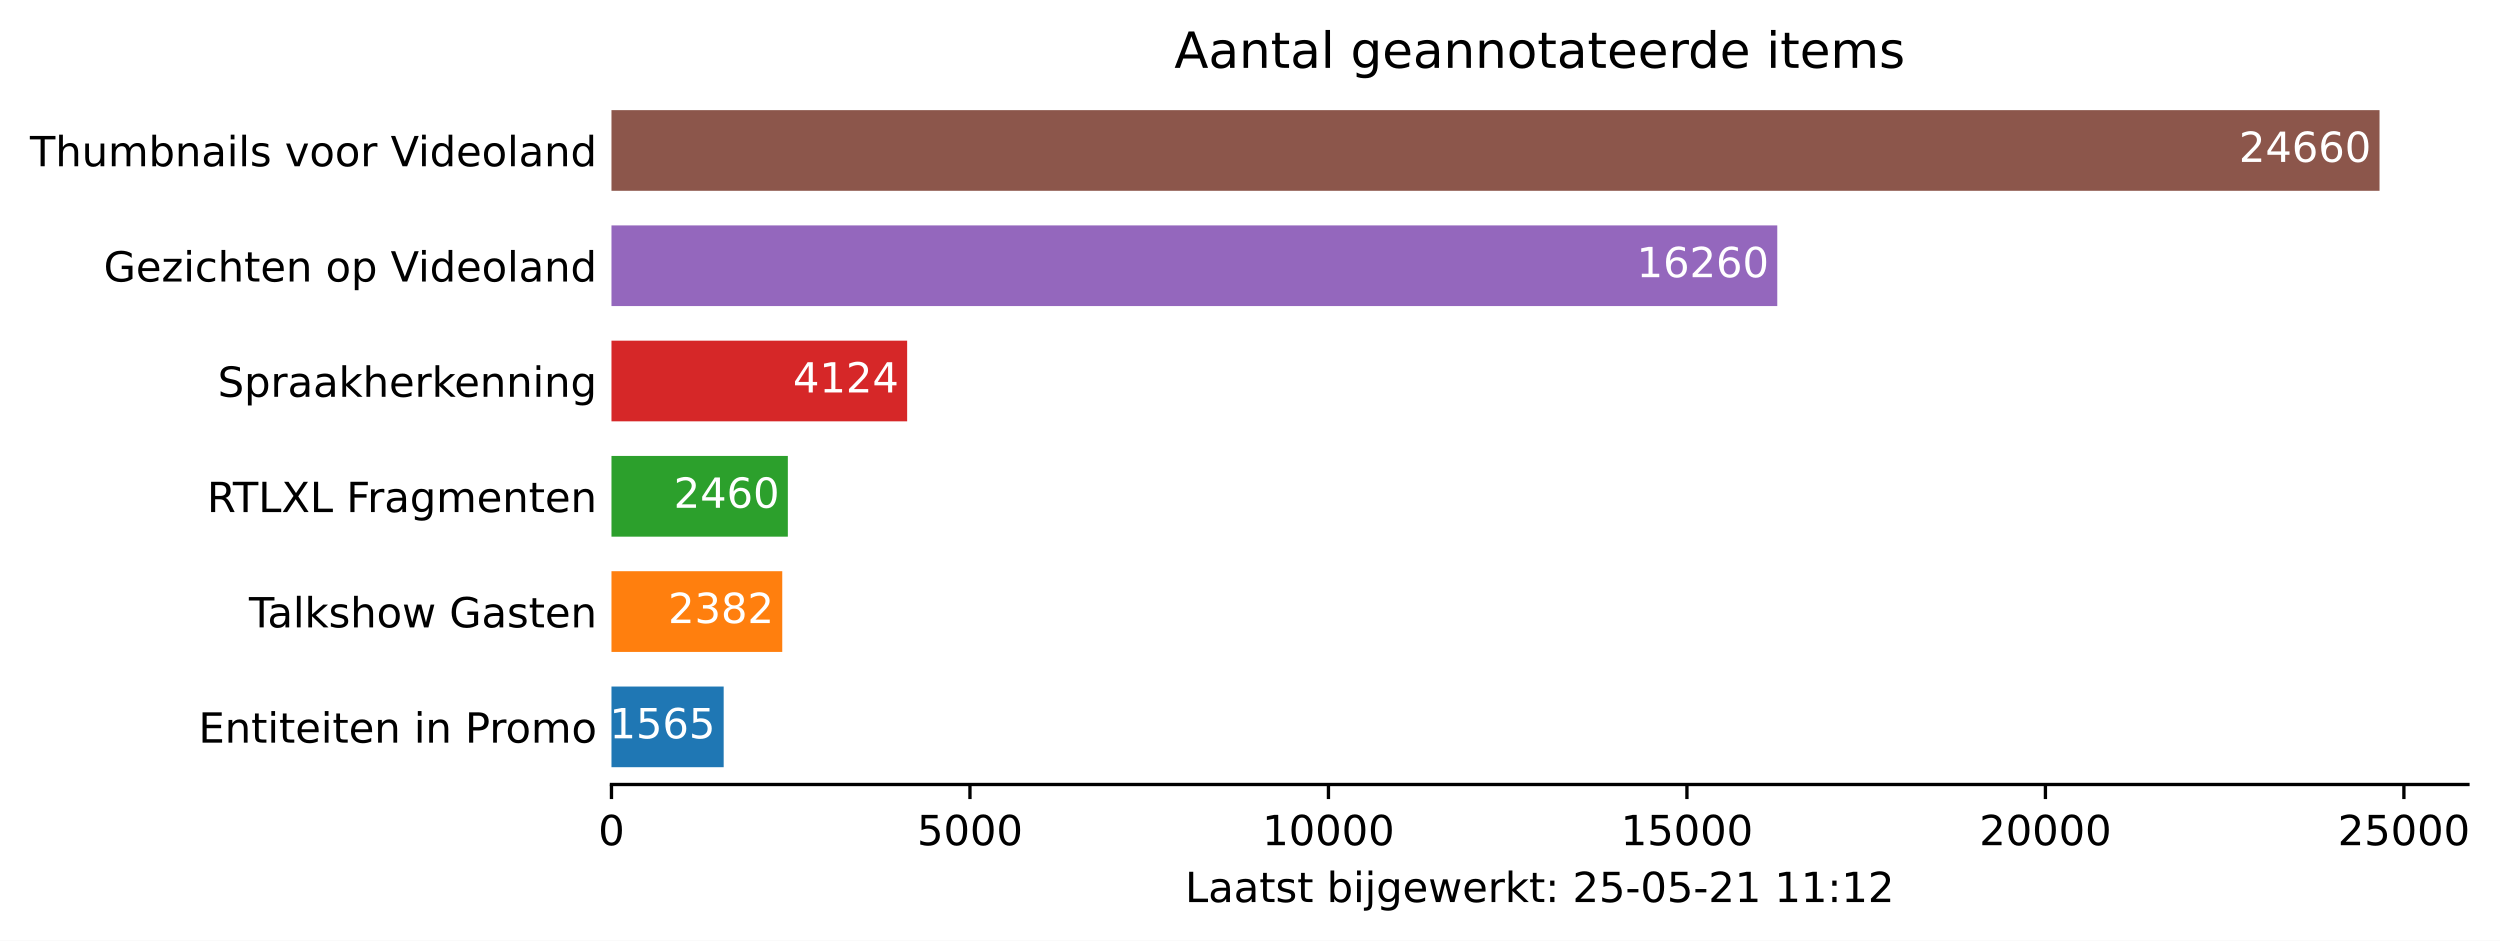
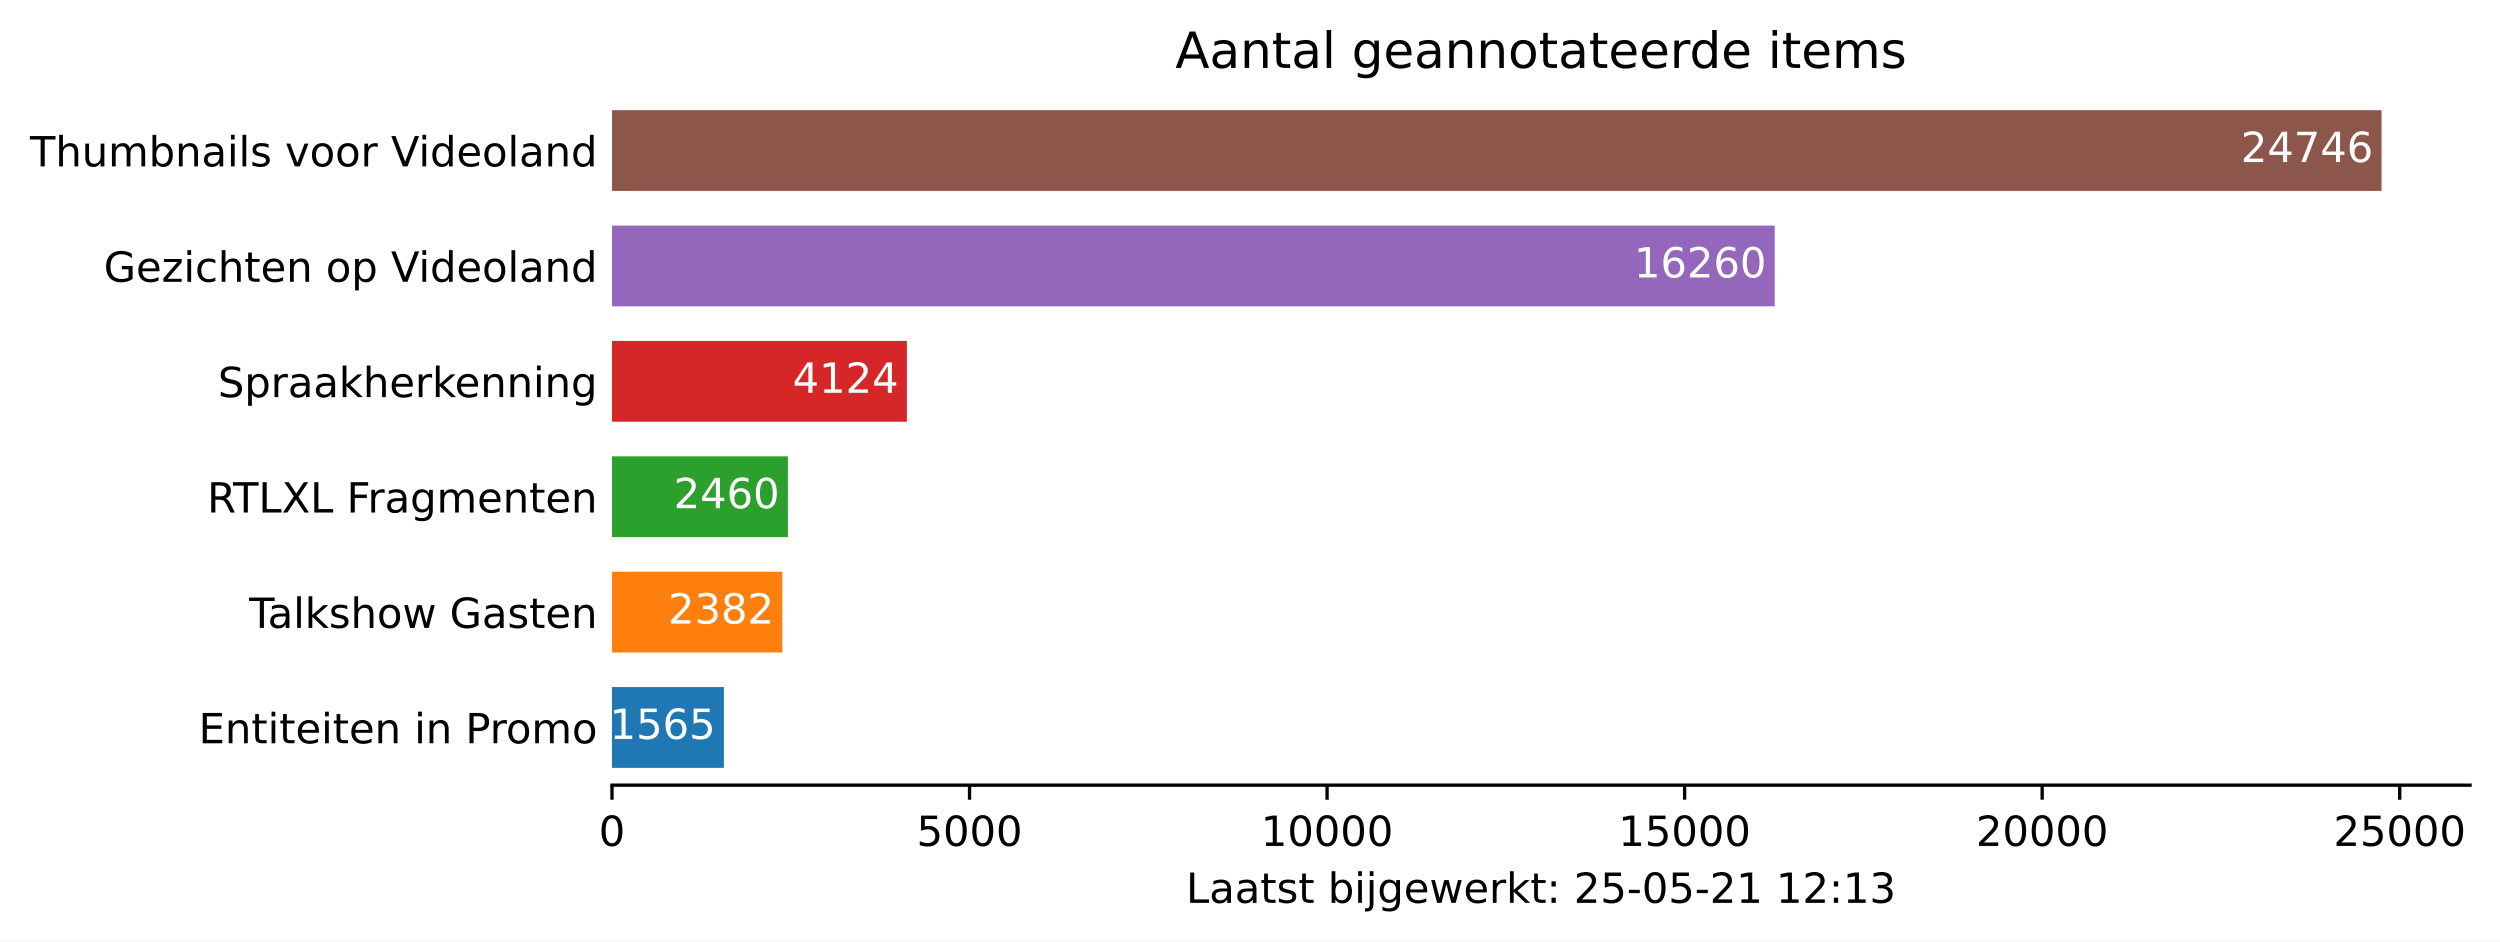
- <svg xmlns="http://www.w3.org/2000/svg" xmlns:xlink="http://www.w3.org/1999/xlink" height="226.194pt" version="1.1" viewBox="0 0 601.144 226.194" width="601.144pt">
+ <svg xmlns="http://www.w3.org/2000/svg" xmlns:xlink="http://www.w3.org/1999/xlink" height="226.194pt" version="1.1" viewBox="0 0 600.633 226.194" width="600.633pt">
  <defs>
    <style type="text/css">*{stroke-linecap:butt;stroke-linejoin:round;}</style>
  </defs>
  <g id="figure_1">
    <g id="patch_1">
-       <path d="M 0 226.194  L 601.144 226.194  L 601.144 0  L 0 0  z " style="fill:#ffffff;" />
+       <path d="M 0 226.194  L 600.633 226.194  L 600.633 0  L 0 0  z " style="fill:#ffffff;" />
    </g>
    <g id="axes_1">
      <g id="patch_2">
        <path d="M 147.033 188.638  L 593.433 188.638  L 593.433 22.318  L 147.033 22.318  z " style="fill:#ffffff;" />
      </g>
      <g id="patch_3">
-         <path clip-path="url(#p54f8dca011)" d="M 147.033 184.48  L 174.014 184.48  L 174.014 165.076  L 147.033 165.076  z " style="fill:#1f77b4;" />
+         <path clip-path="url(#p6153d0cf7c)" d="M 147.033 184.48  L 173.92 184.48  L 173.92 165.076  L 147.033 165.076  z " style="fill:#1f77b4;" />
      </g>
      <g id="patch_4">
-         <path clip-path="url(#p54f8dca011)" d="M 147.033 156.76  L 188.099 156.76  L 188.099 137.356  L 147.033 137.356  z " style="fill:#ff7f0e;" />
+         <path clip-path="url(#p6153d0cf7c)" d="M 147.033 156.76  L 187.956 156.76  L 187.956 137.356  L 147.033 137.356  z " style="fill:#ff7f0e;" />
      </g>
      <g id="patch_5">
-         <path clip-path="url(#p54f8dca011)" d="M 147.033 129.04  L 189.444 129.04  L 189.444 109.636  L 147.033 109.636  z " style="fill:#2ca02c;" />
+         <path clip-path="url(#p6153d0cf7c)" d="M 147.033 129.04  L 189.296 129.04  L 189.296 109.636  L 147.033 109.636  z " style="fill:#2ca02c;" />
      </g>
      <g id="patch_6">
-         <path clip-path="url(#p54f8dca011)" d="M 147.033 101.32  L 218.131 101.32  L 218.131 81.916  L 147.033 81.916  z " style="fill:#d62728;" />
+         <path clip-path="url(#p6153d0cf7c)" d="M 147.033 101.32  L 217.884 101.32  L 217.884 81.916  L 147.033 81.916  z " style="fill:#d62728;" />
      </g>
      <g id="patch_7">
-         <path clip-path="url(#p54f8dca011)" d="M 147.033 73.6  L 427.358 73.6  L 427.358 54.196  L 147.033 54.196  z " style="fill:#9467bd;" />
+         <path clip-path="url(#p6153d0cf7c)" d="M 147.033 73.6  L 426.384 73.6  L 426.384 54.196  L 147.033 54.196  z " style="fill:#9467bd;" />
      </g>
      <g id="patch_8">
-         <path clip-path="url(#p54f8dca011)" d="M 147.033 45.88  L 572.176 45.88  L 572.176 26.476  L 147.033 26.476  z " style="fill:#8c564b;" />
+         <path clip-path="url(#p6153d0cf7c)" d="M 147.033 45.88  L 572.176 45.88  L 572.176 26.476  L 147.033 26.476  z " style="fill:#8c564b;" />
      </g>
      <g id="matplotlib.axis_1">
        <g id="xtick_1">
          <g id="line2d_1">
            <defs>
-               <path d="M 0 0  L 0 3.5  " id="mdb9bf2edf2" style="stroke:#000000;stroke-width:0.8;" />
+               <path d="M 0 0  L 0 3.5  " id="mf6c57e2001" style="stroke:#000000;stroke-width:0.8;" />
            </defs>
            <g>
-               <use style="stroke:#000000;stroke-width:0.8;" x="147.033" xlink:href="#mdb9bf2edf2" y="188.638" />
+               <use style="stroke:#000000;stroke-width:0.8;" x="147.033" xlink:href="#mf6c57e2001" y="188.638" />
            </g>
          </g>
          <g id="text_1">
            <g transform="translate(143.8516 203.2366)scale(0.1 -0.1)">
              <defs>
                <path d="M 2034 4250  Q 1547 4250 1301 3770  Q 1056 3291 1056 2328  Q 1056 1369 1301 889  Q 1547 409 2034 409  Q 2525 409 2770 889  Q 3016 1369 3016 2328  Q 3016 3291 2770 3770  Q 2525 4250 2034 4250  z M 2034 4750  Q 2819 4750 3233 4129  Q 3647 3509 3647 2328  Q 3647 1150 3233 529  Q 2819 -91 2034 -91  Q 1250 -91 836 529  Q 422 1150 422 2328  Q 422 3509 836 4129  Q 1250 4750 2034 4750  z " id="DejaVuSans-30" transform="scale(0.015625)" />
              </defs>
              <use xlink:href="#DejaVuSans-30" />
            </g>
          </g>
        </g>
        <g id="xtick_2">
          <g id="line2d_2">
            <g>
-               <use style="stroke:#000000;stroke-width:0.8;" x="233.234" xlink:href="#mdb9bf2edf2" y="188.638" />
+               <use style="stroke:#000000;stroke-width:0.8;" x="232.934" xlink:href="#mf6c57e2001" y="188.638" />
            </g>
          </g>
          <g id="text_2">
-             <g transform="translate(220.5087 203.2366)scale(0.1 -0.1)">
+             <g transform="translate(220.2091 203.2366)scale(0.1 -0.1)">
              <defs>
                <path d="M 691 4666  L 3169 4666  L 3169 4134  L 1269 4134  L 1269 2991  Q 1406 3038 1543 3061  Q 1681 3084 1819 3084  Q 2600 3084 3056 2656  Q 3513 2228 3513 1497  Q 3513 744 3044 326  Q 2575 -91 1722 -91  Q 1428 -91 1123 -41  Q 819 9 494 109  L 494 744  Q 775 591 1075 516  Q 1375 441 1709 441  Q 2250 441 2565 725  Q 2881 1009 2881 1497  Q 2881 1984 2565 2268  Q 2250 2553 1709 2553  Q 1456 2553 1204 2497  Q 953 2441 691 2322  L 691 4666  z " id="DejaVuSans-35" transform="scale(0.015625)" />
              </defs>
              <use xlink:href="#DejaVuSans-35" />
              <use x="63.623" xlink:href="#DejaVuSans-30" />
              <use x="127.246" xlink:href="#DejaVuSans-30" />
              <use x="190.869" xlink:href="#DejaVuSans-30" />
            </g>
          </g>
        </g>
        <g id="xtick_3">
          <g id="line2d_3">
            <g>
-               <use style="stroke:#000000;stroke-width:0.8;" x="319.435" xlink:href="#mdb9bf2edf2" y="188.638" />
+               <use style="stroke:#000000;stroke-width:0.8;" x="318.835" xlink:href="#mf6c57e2001" y="188.638" />
            </g>
          </g>
          <g id="text_3">
-             <g transform="translate(303.5284 203.2366)scale(0.1 -0.1)">
+             <g transform="translate(302.9292 203.2366)scale(0.1 -0.1)">
              <defs>
                <path d="M 794 531  L 1825 531  L 1825 4091  L 703 3866  L 703 4441  L 1819 4666  L 2450 4666  L 2450 531  L 3481 531  L 3481 0  L 794 0  L 794 531  z " id="DejaVuSans-31" transform="scale(0.015625)" />
              </defs>
              <use xlink:href="#DejaVuSans-31" />
              <use x="63.623" xlink:href="#DejaVuSans-30" />
              <use x="127.246" xlink:href="#DejaVuSans-30" />
              <use x="190.869" xlink:href="#DejaVuSans-30" />
              <use x="254.492" xlink:href="#DejaVuSans-30" />
            </g>
          </g>
        </g>
        <g id="xtick_4">
          <g id="line2d_4">
            <g>
-               <use style="stroke:#000000;stroke-width:0.8;" x="405.636" xlink:href="#mdb9bf2edf2" y="188.638" />
+               <use style="stroke:#000000;stroke-width:0.8;" x="404.737" xlink:href="#mf6c57e2001" y="188.638" />
            </g>
          </g>
          <g id="text_4">
-             <g transform="translate(389.7293 203.2366)scale(0.1 -0.1)">
+             <g transform="translate(388.8305 203.2366)scale(0.1 -0.1)">
              <use xlink:href="#DejaVuSans-31" />
              <use x="63.623" xlink:href="#DejaVuSans-35" />
              <use x="127.246" xlink:href="#DejaVuSans-30" />
              <use x="190.869" xlink:href="#DejaVuSans-30" />
              <use x="254.492" xlink:href="#DejaVuSans-30" />
            </g>
          </g>
        </g>
        <g id="xtick_5">
          <g id="line2d_5">
            <g>
-               <use style="stroke:#000000;stroke-width:0.8;" x="491.836" xlink:href="#mdb9bf2edf2" y="188.638" />
+               <use style="stroke:#000000;stroke-width:0.8;" x="490.638" xlink:href="#mf6c57e2001" y="188.638" />
            </g>
          </g>
          <g id="text_5">
-             <g transform="translate(475.9302 203.2366)scale(0.1 -0.1)">
+             <g transform="translate(474.7319 203.2366)scale(0.1 -0.1)">
              <defs>
                <path d="M 1228 531  L 3431 531  L 3431 0  L 469 0  L 469 531  Q 828 903 1448 1529  Q 2069 2156 2228 2338  Q 2531 2678 2651 2914  Q 2772 3150 2772 3378  Q 2772 3750 2511 3984  Q 2250 4219 1831 4219  Q 1534 4219 1204 4116  Q 875 4013 500 3803  L 500 4441  Q 881 4594 1212 4672  Q 1544 4750 1819 4750  Q 2544 4750 2975 4387  Q 3406 4025 3406 3419  Q 3406 3131 3298 2873  Q 3191 2616 2906 2266  Q 2828 2175 2409 1742  Q 1991 1309 1228 531  z " id="DejaVuSans-32" transform="scale(0.015625)" />
              </defs>
              <use xlink:href="#DejaVuSans-32" />
              <use x="63.623" xlink:href="#DejaVuSans-30" />
              <use x="127.246" xlink:href="#DejaVuSans-30" />
              <use x="190.869" xlink:href="#DejaVuSans-30" />
              <use x="254.492" xlink:href="#DejaVuSans-30" />
            </g>
          </g>
        </g>
        <g id="xtick_6">
          <g id="line2d_6">
            <g>
-               <use style="stroke:#000000;stroke-width:0.8;" x="578.037" xlink:href="#mdb9bf2edf2" y="188.638" />
+               <use style="stroke:#000000;stroke-width:0.8;" x="576.539" xlink:href="#mf6c57e2001" y="188.638" />
            </g>
          </g>
          <g id="text_6">
-             <g transform="translate(562.1311 203.2366)scale(0.1 -0.1)">
+             <g transform="translate(560.6332 203.2366)scale(0.1 -0.1)">
              <use xlink:href="#DejaVuSans-32" />
              <use x="63.623" xlink:href="#DejaVuSans-35" />
              <use x="127.246" xlink:href="#DejaVuSans-30" />
              <use x="190.869" xlink:href="#DejaVuSans-30" />
              <use x="254.492" xlink:href="#DejaVuSans-30" />
            </g>
          </g>
        </g>
        <g id="text_7">
          <g transform="translate(284.9578 216.9147)scale(0.1 -0.1)">
            <defs>
              <path d="M 628 4666  L 1259 4666  L 1259 531  L 3531 531  L 3531 0  L 628 0  L 628 4666  z " id="DejaVuSans-4c" transform="scale(0.015625)" />
              <path d="M 2194 1759  Q 1497 1759 1228 1600  Q 959 1441 959 1056  Q 959 750 1161 570  Q 1363 391 1709 391  Q 2188 391 2477 730  Q 2766 1069 2766 1631  L 2766 1759  L 2194 1759  z M 3341 1997  L 3341 0  L 2766 0  L 2766 531  Q 2569 213 2275 61  Q 1981 -91 1556 -91  Q 1019 -91 701 211  Q 384 513 384 1019  Q 384 1609 779 1909  Q 1175 2209 1959 2209  L 2766 2209  L 2766 2266  Q 2766 2663 2505 2880  Q 2244 3097 1772 3097  Q 1472 3097 1187 3025  Q 903 2953 641 2809  L 641 3341  Q 956 3463 1253 3523  Q 1550 3584 1831 3584  Q 2591 3584 2966 3190  Q 3341 2797 3341 1997  z " id="DejaVuSans-61" transform="scale(0.015625)" />
              <path d="M 1172 4494  L 1172 3500  L 2356 3500  L 2356 3053  L 1172 3053  L 1172 1153  Q 1172 725 1289 603  Q 1406 481 1766 481  L 2356 481  L 2356 0  L 1766 0  Q 1100 0 847 248  Q 594 497 594 1153  L 594 3053  L 172 3053  L 172 3500  L 594 3500  L 594 4494  L 1172 4494  z " id="DejaVuSans-74" transform="scale(0.015625)" />
              <path d="M 2834 3397  L 2834 2853  Q 2591 2978 2328 3040  Q 2066 3103 1784 3103  Q 1356 3103 1142 2972  Q 928 2841 928 2578  Q 928 2378 1081 2264  Q 1234 2150 1697 2047  L 1894 2003  Q 2506 1872 2764 1633  Q 3022 1394 3022 966  Q 3022 478 2636 193  Q 2250 -91 1575 -91  Q 1294 -91 989 -36  Q 684 19 347 128  L 347 722  Q 666 556 975 473  Q 1284 391 1588 391  Q 1994 391 2212 530  Q 2431 669 2431 922  Q 2431 1156 2273 1281  Q 2116 1406 1581 1522  L 1381 1569  Q 847 1681 609 1914  Q 372 2147 372 2553  Q 372 3047 722 3315  Q 1072 3584 1716 3584  Q 2034 3584 2315 3537  Q 2597 3491 2834 3397  z " id="DejaVuSans-73" transform="scale(0.015625)" />
              <path id="DejaVuSans-20" transform="scale(0.015625)" />
              <path d="M 3116 1747  Q 3116 2381 2855 2742  Q 2594 3103 2138 3103  Q 1681 3103 1420 2742  Q 1159 2381 1159 1747  Q 1159 1113 1420 752  Q 1681 391 2138 391  Q 2594 391 2855 752  Q 3116 1113 3116 1747  z M 1159 2969  Q 1341 3281 1617 3432  Q 1894 3584 2278 3584  Q 2916 3584 3314 3078  Q 3713 2572 3713 1747  Q 3713 922 3314 415  Q 2916 -91 2278 -91  Q 1894 -91 1617 61  Q 1341 213 1159 525  L 1159 0  L 581 0  L 581 4863  L 1159 4863  L 1159 2969  z " id="DejaVuSans-62" transform="scale(0.015625)" />
              <path d="M 603 3500  L 1178 3500  L 1178 0  L 603 0  L 603 3500  z M 603 4863  L 1178 4863  L 1178 4134  L 603 4134  L 603 4863  z " id="DejaVuSans-69" transform="scale(0.015625)" />
              <path d="M 603 3500  L 1178 3500  L 1178 -63  Q 1178 -731 923 -1031  Q 669 -1331 103 -1331  L -116 -1331  L -116 -844  L 38 -844  Q 366 -844 484 -692  Q 603 -541 603 -63  L 603 3500  z M 603 4863  L 1178 4863  L 1178 4134  L 603 4134  L 603 4863  z " id="DejaVuSans-6a" transform="scale(0.015625)" />
              <path d="M 2906 1791  Q 2906 2416 2648 2759  Q 2391 3103 1925 3103  Q 1463 3103 1205 2759  Q 947 2416 947 1791  Q 947 1169 1205 825  Q 1463 481 1925 481  Q 2391 481 2648 825  Q 2906 1169 2906 1791  z M 3481 434  Q 3481 -459 3084 -895  Q 2688 -1331 1869 -1331  Q 1566 -1331 1297 -1286  Q 1028 -1241 775 -1147  L 775 -588  Q 1028 -725 1275 -790  Q 1522 -856 1778 -856  Q 2344 -856 2625 -561  Q 2906 -266 2906 331  L 2906 616  Q 2728 306 2450 153  Q 2172 0 1784 0  Q 1141 0 747 490  Q 353 981 353 1791  Q 353 2603 747 3093  Q 1141 3584 1784 3584  Q 2172 3584 2450 3431  Q 2728 3278 2906 2969  L 2906 3500  L 3481 3500  L 3481 434  z " id="DejaVuSans-67" transform="scale(0.015625)" />
              <path d="M 3597 1894  L 3597 1613  L 953 1613  Q 991 1019 1311 708  Q 1631 397 2203 397  Q 2534 397 2845 478  Q 3156 559 3463 722  L 3463 178  Q 3153 47 2828 -22  Q 2503 -91 2169 -91  Q 1331 -91 842 396  Q 353 884 353 1716  Q 353 2575 817 3079  Q 1281 3584 2069 3584  Q 2775 3584 3186 3129  Q 3597 2675 3597 1894  z M 3022 2063  Q 3016 2534 2758 2815  Q 2500 3097 2075 3097  Q 1594 3097 1305 2825  Q 1016 2553 972 2059  L 3022 2063  z " id="DejaVuSans-65" transform="scale(0.015625)" />
              <path d="M 269 3500  L 844 3500  L 1563 769  L 2278 3500  L 2956 3500  L 3675 769  L 4391 3500  L 4966 3500  L 4050 0  L 3372 0  L 2619 2869  L 1863 0  L 1184 0  L 269 3500  z " id="DejaVuSans-77" transform="scale(0.015625)" />
              <path d="M 2631 2963  Q 2534 3019 2420 3045  Q 2306 3072 2169 3072  Q 1681 3072 1420 2755  Q 1159 2438 1159 1844  L 1159 0  L 581 0  L 581 3500  L 1159 3500  L 1159 2956  Q 1341 3275 1631 3429  Q 1922 3584 2338 3584  Q 2397 3584 2469 3576  Q 2541 3569 2628 3553  L 2631 2963  z " id="DejaVuSans-72" transform="scale(0.015625)" />
              <path d="M 581 4863  L 1159 4863  L 1159 1991  L 2875 3500  L 3609 3500  L 1753 1863  L 3688 0  L 2938 0  L 1159 1709  L 1159 0  L 581 0  L 581 4863  z " id="DejaVuSans-6b" transform="scale(0.015625)" />
              <path d="M 750 794  L 1409 794  L 1409 0  L 750 0  L 750 794  z M 750 3309  L 1409 3309  L 1409 2516  L 750 2516  L 750 3309  z " id="DejaVuSans-3a" transform="scale(0.015625)" />
              <path d="M 313 2009  L 1997 2009  L 1997 1497  L 313 1497  L 313 2009  z " id="DejaVuSans-2d" transform="scale(0.015625)" />
+               <path d="M 2597 2516  Q 3050 2419 3304 2112  Q 3559 1806 3559 1356  Q 3559 666 3084 287  Q 2609 -91 1734 -91  Q 1441 -91 1130 -33  Q 819 25 488 141  L 488 750  Q 750 597 1062 519  Q 1375 441 1716 441  Q 2309 441 2620 675  Q 2931 909 2931 1356  Q 2931 1769 2642 2001  Q 2353 2234 1838 2234  L 1294 2234  L 1294 2753  L 1863 2753  Q 2328 2753 2575 2939  Q 2822 3125 2822 3475  Q 2822 3834 2567 4026  Q 2313 4219 1838 4219  Q 1578 4219 1281 4162  Q 984 4106 628 3988  L 628 4550  Q 988 4650 1302 4700  Q 1616 4750 1894 4750  Q 2613 4750 3031 4423  Q 3450 4097 3450 3541  Q 3450 3153 3228 2886  Q 3006 2619 2597 2516  z " id="DejaVuSans-33" transform="scale(0.015625)" />
            </defs>
            <use xlink:href="#DejaVuSans-4c" />
            <use x="55.713" xlink:href="#DejaVuSans-61" />
            <use x="116.992" xlink:href="#DejaVuSans-61" />
            <use x="178.271" xlink:href="#DejaVuSans-74" />
            <use x="217.48" xlink:href="#DejaVuSans-73" />
            <use x="269.58" xlink:href="#DejaVuSans-74" />
            <use x="308.789" xlink:href="#DejaVuSans-20" />
            <use x="340.576" xlink:href="#DejaVuSans-62" />
            <use x="404.053" xlink:href="#DejaVuSans-69" />
            <use x="431.836" xlink:href="#DejaVuSans-6a" />
            <use x="459.619" xlink:href="#DejaVuSans-67" />
            <use x="523.096" xlink:href="#DejaVuSans-65" />
            <use x="584.619" xlink:href="#DejaVuSans-77" />
            <use x="666.406" xlink:href="#DejaVuSans-65" />
            <use x="727.93" xlink:href="#DejaVuSans-72" />
            <use x="769.043" xlink:href="#DejaVuSans-6b" />
            <use x="826.953" xlink:href="#DejaVuSans-74" />
            <use x="866.162" xlink:href="#DejaVuSans-3a" />
            <use x="899.854" xlink:href="#DejaVuSans-20" />
            <use x="931.641" xlink:href="#DejaVuSans-32" />
            <use x="995.264" xlink:href="#DejaVuSans-35" />
            <use x="1058.887" xlink:href="#DejaVuSans-2d" />
            <use x="1094.971" xlink:href="#DejaVuSans-30" />
            <use x="1158.594" xlink:href="#DejaVuSans-35" />
            <use x="1222.217" xlink:href="#DejaVuSans-2d" />
            <use x="1258.301" xlink:href="#DejaVuSans-32" />
            <use x="1321.924" xlink:href="#DejaVuSans-31" />
            <use x="1385.547" xlink:href="#DejaVuSans-20" />
            <use x="1417.334" xlink:href="#DejaVuSans-31" />
-             <use x="1480.957" xlink:href="#DejaVuSans-31" />
+             <use x="1480.957" xlink:href="#DejaVuSans-32" />
            <use x="1544.58" xlink:href="#DejaVuSans-3a" />
            <use x="1578.271" xlink:href="#DejaVuSans-31" />
-             <use x="1641.895" xlink:href="#DejaVuSans-32" />
+             <use x="1641.895" xlink:href="#DejaVuSans-33" />
          </g>
        </g>
      </g>
      <g id="matplotlib.axis_2">
        <g id="ytick_1">
          <g id="line2d_7" />
          <g id="text_8">
            <g transform="translate(47.725 178.5773)scale(0.1 -0.1)">
              <defs>
                <path d="M 628 4666  L 3578 4666  L 3578 4134  L 1259 4134  L 1259 2753  L 3481 2753  L 3481 2222  L 1259 2222  L 1259 531  L 3634 531  L 3634 0  L 628 0  L 628 4666  z " id="DejaVuSans-45" transform="scale(0.015625)" />
                <path d="M 3513 2113  L 3513 0  L 2938 0  L 2938 2094  Q 2938 2591 2744 2837  Q 2550 3084 2163 3084  Q 1697 3084 1428 2787  Q 1159 2491 1159 1978  L 1159 0  L 581 0  L 581 3500  L 1159 3500  L 1159 2956  Q 1366 3272 1645 3428  Q 1925 3584 2291 3584  Q 2894 3584 3203 3211  Q 3513 2838 3513 2113  z " id="DejaVuSans-6e" transform="scale(0.015625)" />
                <path d="M 1259 4147  L 1259 2394  L 2053 2394  Q 2494 2394 2734 2622  Q 2975 2850 2975 3272  Q 2975 3691 2734 3919  Q 2494 4147 2053 4147  L 1259 4147  z M 628 4666  L 2053 4666  Q 2838 4666 3239 4311  Q 3641 3956 3641 3272  Q 3641 2581 3239 2228  Q 2838 1875 2053 1875  L 1259 1875  L 1259 0  L 628 0  L 628 4666  z " id="DejaVuSans-50" transform="scale(0.015625)" />
                <path d="M 1959 3097  Q 1497 3097 1228 2736  Q 959 2375 959 1747  Q 959 1119 1226 758  Q 1494 397 1959 397  Q 2419 397 2687 759  Q 2956 1122 2956 1747  Q 2956 2369 2687 2733  Q 2419 3097 1959 3097  z M 1959 3584  Q 2709 3584 3137 3096  Q 3566 2609 3566 1747  Q 3566 888 3137 398  Q 2709 -91 1959 -91  Q 1206 -91 779 398  Q 353 888 353 1747  Q 353 2609 779 3096  Q 1206 3584 1959 3584  z " id="DejaVuSans-6f" transform="scale(0.015625)" />
                <path d="M 3328 2828  Q 3544 3216 3844 3400  Q 4144 3584 4550 3584  Q 5097 3584 5394 3201  Q 5691 2819 5691 2113  L 5691 0  L 5113 0  L 5113 2094  Q 5113 2597 4934 2840  Q 4756 3084 4391 3084  Q 3944 3084 3684 2787  Q 3425 2491 3425 1978  L 3425 0  L 2847 0  L 2847 2094  Q 2847 2600 2669 2842  Q 2491 3084 2119 3084  Q 1678 3084 1418 2786  Q 1159 2488 1159 1978  L 1159 0  L 581 0  L 581 3500  L 1159 3500  L 1159 2956  Q 1356 3278 1631 3431  Q 1906 3584 2284 3584  Q 2666 3584 2933 3390  Q 3200 3197 3328 2828  z " id="DejaVuSans-6d" transform="scale(0.015625)" />
              </defs>
              <use xlink:href="#DejaVuSans-45" />
              <use x="63.184" xlink:href="#DejaVuSans-6e" />
              <use x="126.562" xlink:href="#DejaVuSans-74" />
              <use x="165.771" xlink:href="#DejaVuSans-69" />
              <use x="193.555" xlink:href="#DejaVuSans-74" />
              <use x="232.764" xlink:href="#DejaVuSans-65" />
              <use x="294.287" xlink:href="#DejaVuSans-69" />
              <use x="322.07" xlink:href="#DejaVuSans-74" />
              <use x="361.279" xlink:href="#DejaVuSans-65" />
              <use x="422.803" xlink:href="#DejaVuSans-6e" />
              <use x="486.182" xlink:href="#DejaVuSans-20" />
              <use x="517.969" xlink:href="#DejaVuSans-69" />
              <use x="545.752" xlink:href="#DejaVuSans-6e" />
              <use x="609.131" xlink:href="#DejaVuSans-20" />
              <use x="640.918" xlink:href="#DejaVuSans-50" />
              <use x="699.471" xlink:href="#DejaVuSans-72" />
              <use x="738.334" xlink:href="#DejaVuSans-6f" />
              <use x="799.516" xlink:href="#DejaVuSans-6d" />
              <use x="896.928" xlink:href="#DejaVuSans-6f" />
            </g>
          </g>
        </g>
        <g id="ytick_2">
          <g id="line2d_8" />
          <g id="text_9">
            <g transform="translate(59.85938 150.8573)scale(0.1 -0.1)">
              <defs>
                <path d="M -19 4666  L 3928 4666  L 3928 4134  L 2272 4134  L 2272 0  L 1638 0  L 1638 4134  L -19 4134  L -19 4666  z " id="DejaVuSans-54" transform="scale(0.015625)" />
                <path d="M 603 4863  L 1178 4863  L 1178 0  L 603 0  L 603 4863  z " id="DejaVuSans-6c" transform="scale(0.015625)" />
                <path d="M 3513 2113  L 3513 0  L 2938 0  L 2938 2094  Q 2938 2591 2744 2837  Q 2550 3084 2163 3084  Q 1697 3084 1428 2787  Q 1159 2491 1159 1978  L 1159 0  L 581 0  L 581 4863  L 1159 4863  L 1159 2956  Q 1366 3272 1645 3428  Q 1925 3584 2291 3584  Q 2894 3584 3203 3211  Q 3513 2838 3513 2113  z " id="DejaVuSans-68" transform="scale(0.015625)" />
                <path d="M 3809 666  L 3809 1919  L 2778 1919  L 2778 2438  L 4434 2438  L 4434 434  Q 4069 175 3628 42  Q 3188 -91 2688 -91  Q 1594 -91 976 548  Q 359 1188 359 2328  Q 359 3472 976 4111  Q 1594 4750 2688 4750  Q 3144 4750 3555 4637  Q 3966 4525 4313 4306  L 4313 3634  Q 3963 3931 3569 4081  Q 3175 4231 2741 4231  Q 1884 4231 1454 3753  Q 1025 3275 1025 2328  Q 1025 1384 1454 906  Q 1884 428 2741 428  Q 3075 428 3337 486  Q 3600 544 3809 666  z " id="DejaVuSans-47" transform="scale(0.015625)" />
              </defs>
              <use xlink:href="#DejaVuSans-54" />
              <use x="44.584" xlink:href="#DejaVuSans-61" />
              <use x="105.863" xlink:href="#DejaVuSans-6c" />
              <use x="133.646" xlink:href="#DejaVuSans-6b" />
              <use x="191.557" xlink:href="#DejaVuSans-73" />
              <use x="243.656" xlink:href="#DejaVuSans-68" />
              <use x="307.035" xlink:href="#DejaVuSans-6f" />
              <use x="368.217" xlink:href="#DejaVuSans-77" />
              <use x="450.004" xlink:href="#DejaVuSans-20" />
              <use x="481.791" xlink:href="#DejaVuSans-47" />
              <use x="559.281" xlink:href="#DejaVuSans-61" />
              <use x="620.561" xlink:href="#DejaVuSans-73" />
              <use x="672.66" xlink:href="#DejaVuSans-74" />
              <use x="711.869" xlink:href="#DejaVuSans-65" />
              <use x="773.393" xlink:href="#DejaVuSans-6e" />
            </g>
          </g>
        </g>
        <g id="ytick_3">
          <g id="line2d_9" />
          <g id="text_10">
            <g transform="translate(49.77344 123.1373)scale(0.1 -0.1)">
              <defs>
                <path d="M 2841 2188  Q 3044 2119 3236 1894  Q 3428 1669 3622 1275  L 4263 0  L 3584 0  L 2988 1197  Q 2756 1666 2539 1819  Q 2322 1972 1947 1972  L 1259 1972  L 1259 0  L 628 0  L 628 4666  L 2053 4666  Q 2853 4666 3247 4331  Q 3641 3997 3641 3322  Q 3641 2881 3436 2590  Q 3231 2300 2841 2188  z M 1259 4147  L 1259 2491  L 2053 2491  Q 2509 2491 2742 2702  Q 2975 2913 2975 3322  Q 2975 3731 2742 3939  Q 2509 4147 2053 4147  L 1259 4147  z " id="DejaVuSans-52" transform="scale(0.015625)" />
                <path d="M 403 4666  L 1081 4666  L 2241 2931  L 3406 4666  L 4084 4666  L 2584 2425  L 4184 0  L 3506 0  L 2194 1984  L 872 0  L 191 0  L 1856 2491  L 403 4666  z " id="DejaVuSans-58" transform="scale(0.015625)" />
                <path d="M 628 4666  L 3309 4666  L 3309 4134  L 1259 4134  L 1259 2759  L 3109 2759  L 3109 2228  L 1259 2228  L 1259 0  L 628 0  L 628 4666  z " id="DejaVuSans-46" transform="scale(0.015625)" />
              </defs>
              <use xlink:href="#DejaVuSans-52" />
              <use x="62.232" xlink:href="#DejaVuSans-54" />
              <use x="123.316" xlink:href="#DejaVuSans-4c" />
              <use x="179.029" xlink:href="#DejaVuSans-58" />
              <use x="247.535" xlink:href="#DejaVuSans-4c" />
              <use x="303.248" xlink:href="#DejaVuSans-20" />
              <use x="335.035" xlink:href="#DejaVuSans-46" />
              <use x="385.305" xlink:href="#DejaVuSans-72" />
              <use x="426.418" xlink:href="#DejaVuSans-61" />
              <use x="487.697" xlink:href="#DejaVuSans-67" />
              <use x="551.174" xlink:href="#DejaVuSans-6d" />
              <use x="648.586" xlink:href="#DejaVuSans-65" />
              <use x="710.109" xlink:href="#DejaVuSans-6e" />
              <use x="773.488" xlink:href="#DejaVuSans-74" />
              <use x="812.697" xlink:href="#DejaVuSans-65" />
              <use x="874.221" xlink:href="#DejaVuSans-6e" />
            </g>
          </g>
        </g>
        <g id="ytick_4">
          <g id="line2d_10" />
          <g id="text_11">
            <g transform="translate(52.35625 95.41734)scale(0.1 -0.1)">
              <defs>
                <path d="M 3425 4513  L 3425 3897  Q 3066 4069 2747 4153  Q 2428 4238 2131 4238  Q 1616 4238 1336 4038  Q 1056 3838 1056 3469  Q 1056 3159 1242 3001  Q 1428 2844 1947 2747  L 2328 2669  Q 3034 2534 3370 2195  Q 3706 1856 3706 1288  Q 3706 609 3251 259  Q 2797 -91 1919 -91  Q 1588 -91 1214 -16  Q 841 59 441 206  L 441 856  Q 825 641 1194 531  Q 1563 422 1919 422  Q 2459 422 2753 634  Q 3047 847 3047 1241  Q 3047 1584 2836 1778  Q 2625 1972 2144 2069  L 1759 2144  Q 1053 2284 737 2584  Q 422 2884 422 3419  Q 422 4038 858 4394  Q 1294 4750 2059 4750  Q 2388 4750 2728 4690  Q 3069 4631 3425 4513  z " id="DejaVuSans-53" transform="scale(0.015625)" />
                <path d="M 1159 525  L 1159 -1331  L 581 -1331  L 581 3500  L 1159 3500  L 1159 2969  Q 1341 3281 1617 3432  Q 1894 3584 2278 3584  Q 2916 3584 3314 3078  Q 3713 2572 3713 1747  Q 3713 922 3314 415  Q 2916 -91 2278 -91  Q 1894 -91 1617 61  Q 1341 213 1159 525  z M 3116 1747  Q 3116 2381 2855 2742  Q 2594 3103 2138 3103  Q 1681 3103 1420 2742  Q 1159 2381 1159 1747  Q 1159 1113 1420 752  Q 1681 391 2138 391  Q 2594 391 2855 752  Q 3116 1113 3116 1747  z " id="DejaVuSans-70" transform="scale(0.015625)" />
              </defs>
              <use xlink:href="#DejaVuSans-53" />
              <use x="63.477" xlink:href="#DejaVuSans-70" />
              <use x="126.953" xlink:href="#DejaVuSans-72" />
              <use x="168.066" xlink:href="#DejaVuSans-61" />
              <use x="229.346" xlink:href="#DejaVuSans-61" />
              <use x="290.625" xlink:href="#DejaVuSans-6b" />
              <use x="348.535" xlink:href="#DejaVuSans-68" />
              <use x="411.914" xlink:href="#DejaVuSans-65" />
              <use x="473.438" xlink:href="#DejaVuSans-72" />
              <use x="514.551" xlink:href="#DejaVuSans-6b" />
              <use x="568.836" xlink:href="#DejaVuSans-65" />
              <use x="630.359" xlink:href="#DejaVuSans-6e" />
              <use x="693.738" xlink:href="#DejaVuSans-6e" />
              <use x="757.117" xlink:href="#DejaVuSans-69" />
              <use x="784.9" xlink:href="#DejaVuSans-6e" />
              <use x="848.279" xlink:href="#DejaVuSans-67" />
            </g>
          </g>
        </g>
        <g id="ytick_5">
          <g id="line2d_11" />
          <g id="text_12">
            <g transform="translate(24.92813 67.69734)scale(0.1 -0.1)">
              <defs>
                <path d="M 353 3500  L 3084 3500  L 3084 2975  L 922 459  L 3084 459  L 3084 0  L 275 0  L 275 525  L 2438 3041  L 353 3041  L 353 3500  z " id="DejaVuSans-7a" transform="scale(0.015625)" />
                <path d="M 3122 3366  L 3122 2828  Q 2878 2963 2633 3030  Q 2388 3097 2138 3097  Q 1578 3097 1268 2742  Q 959 2388 959 1747  Q 959 1106 1268 751  Q 1578 397 2138 397  Q 2388 397 2633 464  Q 2878 531 3122 666  L 3122 134  Q 2881 22 2623 -34  Q 2366 -91 2075 -91  Q 1284 -91 818 406  Q 353 903 353 1747  Q 353 2603 823 3093  Q 1294 3584 2113 3584  Q 2378 3584 2631 3529  Q 2884 3475 3122 3366  z " id="DejaVuSans-63" transform="scale(0.015625)" />
                <path d="M 1831 0  L 50 4666  L 709 4666  L 2188 738  L 3669 4666  L 4325 4666  L 2547 0  L 1831 0  z " id="DejaVuSans-56" transform="scale(0.015625)" />
                <path d="M 2906 2969  L 2906 4863  L 3481 4863  L 3481 0  L 2906 0  L 2906 525  Q 2725 213 2448 61  Q 2172 -91 1784 -91  Q 1150 -91 751 415  Q 353 922 353 1747  Q 353 2572 751 3078  Q 1150 3584 1784 3584  Q 2172 3584 2448 3432  Q 2725 3281 2906 2969  z M 947 1747  Q 947 1113 1208 752  Q 1469 391 1925 391  Q 2381 391 2643 752  Q 2906 1113 2906 1747  Q 2906 2381 2643 2742  Q 2381 3103 1925 3103  Q 1469 3103 1208 2742  Q 947 2381 947 1747  z " id="DejaVuSans-64" transform="scale(0.015625)" />
              </defs>
              <use xlink:href="#DejaVuSans-47" />
              <use x="77.49" xlink:href="#DejaVuSans-65" />
              <use x="139.014" xlink:href="#DejaVuSans-7a" />
              <use x="191.504" xlink:href="#DejaVuSans-69" />
              <use x="219.287" xlink:href="#DejaVuSans-63" />
              <use x="274.268" xlink:href="#DejaVuSans-68" />
              <use x="337.646" xlink:href="#DejaVuSans-74" />
              <use x="376.855" xlink:href="#DejaVuSans-65" />
              <use x="438.379" xlink:href="#DejaVuSans-6e" />
              <use x="501.758" xlink:href="#DejaVuSans-20" />
              <use x="533.545" xlink:href="#DejaVuSans-6f" />
              <use x="594.727" xlink:href="#DejaVuSans-70" />
              <use x="658.203" xlink:href="#DejaVuSans-20" />
              <use x="689.99" xlink:href="#DejaVuSans-56" />
              <use x="756.148" xlink:href="#DejaVuSans-69" />
              <use x="783.932" xlink:href="#DejaVuSans-64" />
              <use x="847.408" xlink:href="#DejaVuSans-65" />
              <use x="908.932" xlink:href="#DejaVuSans-6f" />
              <use x="970.113" xlink:href="#DejaVuSans-6c" />
              <use x="997.896" xlink:href="#DejaVuSans-61" />
              <use x="1059.176" xlink:href="#DejaVuSans-6e" />
              <use x="1122.555" xlink:href="#DejaVuSans-64" />
            </g>
          </g>
        </g>
        <g id="ytick_6">
          <g id="line2d_12" />
          <g id="text_13">
            <g transform="translate(7.2 39.97734)scale(0.1 -0.1)">
              <defs>
                <path d="M 544 1381  L 544 3500  L 1119 3500  L 1119 1403  Q 1119 906 1312 657  Q 1506 409 1894 409  Q 2359 409 2629 706  Q 2900 1003 2900 1516  L 2900 3500  L 3475 3500  L 3475 0  L 2900 0  L 2900 538  Q 2691 219 2414 64  Q 2138 -91 1772 -91  Q 1169 -91 856 284  Q 544 659 544 1381  z M 1991 3584  L 1991 3584  z " id="DejaVuSans-75" transform="scale(0.015625)" />
                <path d="M 191 3500  L 800 3500  L 1894 563  L 2988 3500  L 3597 3500  L 2284 0  L 1503 0  L 191 3500  z " id="DejaVuSans-76" transform="scale(0.015625)" />
              </defs>
              <use xlink:href="#DejaVuSans-54" />
              <use x="61.084" xlink:href="#DejaVuSans-68" />
              <use x="124.463" xlink:href="#DejaVuSans-75" />
              <use x="187.842" xlink:href="#DejaVuSans-6d" />
              <use x="285.254" xlink:href="#DejaVuSans-62" />
              <use x="348.73" xlink:href="#DejaVuSans-6e" />
              <use x="412.109" xlink:href="#DejaVuSans-61" />
              <use x="473.389" xlink:href="#DejaVuSans-69" />
              <use x="501.172" xlink:href="#DejaVuSans-6c" />
              <use x="528.955" xlink:href="#DejaVuSans-73" />
              <use x="581.055" xlink:href="#DejaVuSans-20" />
              <use x="612.842" xlink:href="#DejaVuSans-76" />
              <use x="672.021" xlink:href="#DejaVuSans-6f" />
              <use x="733.203" xlink:href="#DejaVuSans-6f" />
              <use x="794.385" xlink:href="#DejaVuSans-72" />
              <use x="835.498" xlink:href="#DejaVuSans-20" />
              <use x="867.285" xlink:href="#DejaVuSans-56" />
              <use x="933.443" xlink:href="#DejaVuSans-69" />
              <use x="961.227" xlink:href="#DejaVuSans-64" />
              <use x="1024.703" xlink:href="#DejaVuSans-65" />
              <use x="1086.227" xlink:href="#DejaVuSans-6f" />
              <use x="1147.408" xlink:href="#DejaVuSans-6c" />
              <use x="1175.191" xlink:href="#DejaVuSans-61" />
              <use x="1236.471" xlink:href="#DejaVuSans-6e" />
              <use x="1299.85" xlink:href="#DejaVuSans-64" />
            </g>
          </g>
        </g>
      </g>
      <g id="patch_9">
        <path d="M 147.033 188.638  L 593.433 188.638  " style="fill:none;stroke:#000000;stroke-linecap:square;stroke-linejoin:miter;stroke-width:0.8;" />
      </g>
      <g id="text_14">
-         <g style="fill:#ffffff;" transform="translate(146.5637 177.5375)scale(0.1 -0.1)">
+         <g style="fill:#ffffff;" transform="translate(146.4699 177.5375)scale(0.1 -0.1)">
          <defs>
            <path d="M 2113 2584  Q 1688 2584 1439 2293  Q 1191 2003 1191 1497  Q 1191 994 1439 701  Q 1688 409 2113 409  Q 2538 409 2786 701  Q 3034 994 3034 1497  Q 3034 2003 2786 2293  Q 2538 2584 2113 2584  z M 3366 4563  L 3366 3988  Q 3128 4100 2886 4159  Q 2644 4219 2406 4219  Q 1781 4219 1451 3797  Q 1122 3375 1075 2522  Q 1259 2794 1537 2939  Q 1816 3084 2150 3084  Q 2853 3084 3261 2657  Q 3669 2231 3669 1497  Q 3669 778 3244 343  Q 2819 -91 2113 -91  Q 1303 -91 875 529  Q 447 1150 447 2328  Q 447 3434 972 4092  Q 1497 4750 2381 4750  Q 2619 4750 2861 4703  Q 3103 4656 3366 4563  z " id="DejaVuSans-36" transform="scale(0.015625)" />
          </defs>
          <use xlink:href="#DejaVuSans-31" />
          <use x="63.623" xlink:href="#DejaVuSans-35" />
          <use x="127.246" xlink:href="#DejaVuSans-36" />
          <use x="190.869" xlink:href="#DejaVuSans-35" />
        </g>
      </g>
      <g id="text_15">
-         <g style="fill:#ffffff;" transform="translate(160.6489 149.8175)scale(0.1 -0.1)">
+         <g style="fill:#ffffff;" transform="translate(160.5062 149.8175)scale(0.1 -0.1)">
          <defs>
-             <path d="M 2597 2516  Q 3050 2419 3304 2112  Q 3559 1806 3559 1356  Q 3559 666 3084 287  Q 2609 -91 1734 -91  Q 1441 -91 1130 -33  Q 819 25 488 141  L 488 750  Q 750 597 1062 519  Q 1375 441 1716 441  Q 2309 441 2620 675  Q 2931 909 2931 1356  Q 2931 1769 2642 2001  Q 2353 2234 1838 2234  L 1294 2234  L 1294 2753  L 1863 2753  Q 2328 2753 2575 2939  Q 2822 3125 2822 3475  Q 2822 3834 2567 4026  Q 2313 4219 1838 4219  Q 1578 4219 1281 4162  Q 984 4106 628 3988  L 628 4550  Q 988 4650 1302 4700  Q 1616 4750 1894 4750  Q 2613 4750 3031 4423  Q 3450 4097 3450 3541  Q 3450 3153 3228 2886  Q 3006 2619 2597 2516  z " id="DejaVuSans-33" transform="scale(0.015625)" />
            <path d="M 2034 2216  Q 1584 2216 1326 1975  Q 1069 1734 1069 1313  Q 1069 891 1326 650  Q 1584 409 2034 409  Q 2484 409 2743 651  Q 3003 894 3003 1313  Q 3003 1734 2745 1975  Q 2488 2216 2034 2216  z M 1403 2484  Q 997 2584 770 2862  Q 544 3141 544 3541  Q 544 4100 942 4425  Q 1341 4750 2034 4750  Q 2731 4750 3128 4425  Q 3525 4100 3525 3541  Q 3525 3141 3298 2862  Q 3072 2584 2669 2484  Q 3125 2378 3379 2068  Q 3634 1759 3634 1313  Q 3634 634 3220 271  Q 2806 -91 2034 -91  Q 1263 -91 848 271  Q 434 634 434 1313  Q 434 1759 690 2068  Q 947 2378 1403 2484  z M 1172 3481  Q 1172 3119 1398 2916  Q 1625 2713 2034 2713  Q 2441 2713 2670 2916  Q 2900 3119 2900 3481  Q 2900 3844 2670 4047  Q 2441 4250 2034 4250  Q 1625 4250 1398 4047  Q 1172 3844 1172 3481  z " id="DejaVuSans-38" transform="scale(0.015625)" />
          </defs>
          <use xlink:href="#DejaVuSans-32" />
          <use x="63.623" xlink:href="#DejaVuSans-33" />
          <use x="127.246" xlink:href="#DejaVuSans-38" />
          <use x="190.869" xlink:href="#DejaVuSans-32" />
        </g>
      </g>
      <g id="text_16">
-         <g style="fill:#ffffff;" transform="translate(161.9937 122.0975)scale(0.1 -0.1)">
+         <g style="fill:#ffffff;" transform="translate(161.8463 122.0975)scale(0.1 -0.1)">
          <defs>
            <path d="M 2419 4116  L 825 1625  L 2419 1625  L 2419 4116  z M 2253 4666  L 3047 4666  L 3047 1625  L 3713 1625  L 3713 1100  L 3047 1100  L 3047 0  L 2419 0  L 2419 1100  L 313 1100  L 313 1709  L 2253 4666  z " id="DejaVuSans-34" transform="scale(0.015625)" />
          </defs>
          <use xlink:href="#DejaVuSans-32" />
          <use x="63.623" xlink:href="#DejaVuSans-34" />
          <use x="127.246" xlink:href="#DejaVuSans-36" />
          <use x="190.869" xlink:href="#DejaVuSans-30" />
        </g>
      </g>
      <g id="text_17">
-         <g style="fill:#ffffff;" transform="translate(190.6813 94.3775)scale(0.1 -0.1)">
+         <g style="fill:#ffffff;" transform="translate(190.4342 94.3775)scale(0.1 -0.1)">
          <use xlink:href="#DejaVuSans-34" />
          <use x="63.623" xlink:href="#DejaVuSans-31" />
          <use x="127.246" xlink:href="#DejaVuSans-32" />
          <use x="190.869" xlink:href="#DejaVuSans-34" />
        </g>
      </g>
      <g id="text_18">
-         <g style="fill:#ffffff;" transform="translate(393.5457 66.6575)scale(0.1 -0.1)">
+         <g style="fill:#ffffff;" transform="translate(392.5714 66.6575)scale(0.1 -0.1)">
          <use xlink:href="#DejaVuSans-31" />
          <use x="63.623" xlink:href="#DejaVuSans-36" />
          <use x="127.246" xlink:href="#DejaVuSans-32" />
          <use x="190.869" xlink:href="#DejaVuSans-36" />
          <use x="254.492" xlink:href="#DejaVuSans-30" />
        </g>
      </g>
      <g id="text_19">
        <g style="fill:#ffffff;" transform="translate(538.3632 38.9375)scale(0.1 -0.1)">
+           <defs>
+             <path d="M 525 4666  L 3525 4666  L 3525 4397  L 1831 0  L 1172 0  L 2766 4134  L 525 4134  L 525 4666  z " id="DejaVuSans-37" transform="scale(0.015625)" />
+           </defs>
          <use xlink:href="#DejaVuSans-32" />
          <use x="63.623" xlink:href="#DejaVuSans-34" />
-           <use x="127.246" xlink:href="#DejaVuSans-36" />
-           <use x="190.869" xlink:href="#DejaVuSans-36" />
-           <use x="254.492" xlink:href="#DejaVuSans-30" />
+           <use x="127.246" xlink:href="#DejaVuSans-37" />
+           <use x="190.869" xlink:href="#DejaVuSans-34" />
+           <use x="254.492" xlink:href="#DejaVuSans-36" />
        </g>
      </g>
      <g id="text_20">
        <g transform="translate(282.3769 16.31812)scale(0.12 -0.12)">
          <defs>
            <path d="M 2188 4044  L 1331 1722  L 3047 1722  L 2188 4044  z M 1831 4666  L 2547 4666  L 4325 0  L 3669 0  L 3244 1197  L 1141 1197  L 716 0  L 50 0  L 1831 4666  z " id="DejaVuSans-41" transform="scale(0.015625)" />
          </defs>
          <use xlink:href="#DejaVuSans-41" />
          <use x="68.408" xlink:href="#DejaVuSans-61" />
          <use x="129.688" xlink:href="#DejaVuSans-6e" />
          <use x="193.066" xlink:href="#DejaVuSans-74" />
          <use x="232.275" xlink:href="#DejaVuSans-61" />
          <use x="293.555" xlink:href="#DejaVuSans-6c" />
          <use x="321.338" xlink:href="#DejaVuSans-20" />
          <use x="353.125" xlink:href="#DejaVuSans-67" />
          <use x="416.602" xlink:href="#DejaVuSans-65" />
          <use x="478.125" xlink:href="#DejaVuSans-61" />
          <use x="539.404" xlink:href="#DejaVuSans-6e" />
          <use x="602.783" xlink:href="#DejaVuSans-6e" />
          <use x="666.162" xlink:href="#DejaVuSans-6f" />
          <use x="727.344" xlink:href="#DejaVuSans-74" />
          <use x="766.553" xlink:href="#DejaVuSans-61" />
          <use x="827.832" xlink:href="#DejaVuSans-74" />
          <use x="867.041" xlink:href="#DejaVuSans-65" />
          <use x="928.564" xlink:href="#DejaVuSans-65" />
          <use x="990.088" xlink:href="#DejaVuSans-72" />
          <use x="1029.451" xlink:href="#DejaVuSans-64" />
          <use x="1092.928" xlink:href="#DejaVuSans-65" />
          <use x="1154.451" xlink:href="#DejaVuSans-20" />
          <use x="1186.238" xlink:href="#DejaVuSans-69" />
          <use x="1214.021" xlink:href="#DejaVuSans-74" />
          <use x="1253.23" xlink:href="#DejaVuSans-65" />
          <use x="1314.754" xlink:href="#DejaVuSans-6d" />
          <use x="1412.166" xlink:href="#DejaVuSans-73" />
        </g>
      </g>
    </g>
  </g>
  <defs>
-     <clipPath id="p54f8dca011">
+     <clipPath id="p6153d0cf7c">
      <rect height="166.32" width="446.4" x="147.033" y="22.318" />
    </clipPath>
  </defs>
</svg>
